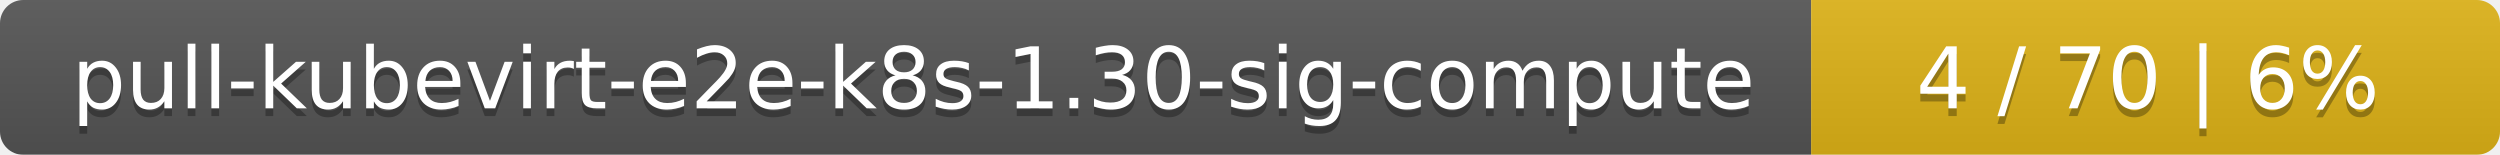
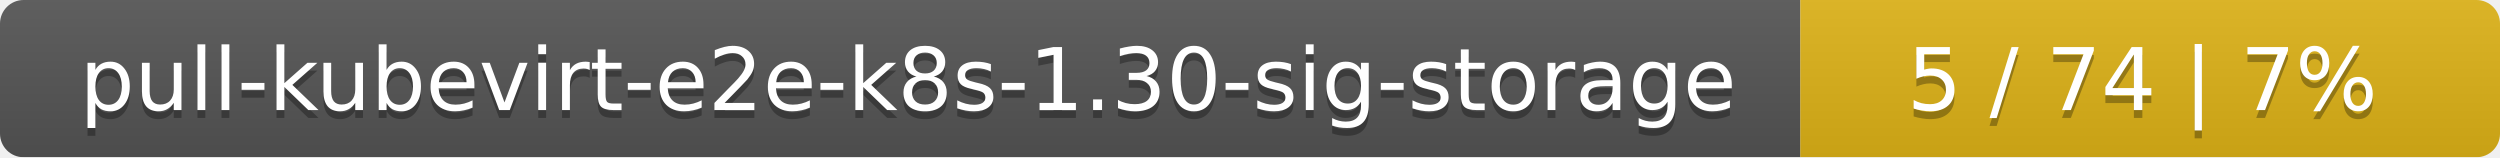
- <svg xmlns="http://www.w3.org/2000/svg" width="323" height="20">
+ <svg xmlns="http://www.w3.org/2000/svg" width="318" height="20">
  <linearGradient id="smooth" x2="0" y2="100%">
    <stop offset="0" stop-color="#bbb" stop-opacity=".1" />
    <stop offset="1" stop-opacity=".1" />
  </linearGradient>
  <mask id="round">
-     <rect width="323" height="20" rx="3" fill="#fff" />
+     <rect width="318" height="20" rx="3" fill="#fff" />
  </mask>
  <g mask="url(#round)">
-     <rect width="234" height="20" fill="#555" />
-     <rect x="234" width="89" height="20" fill="#dfb317" />
-     <rect width="323" height="20" fill="url(#smooth)" />
+     <rect width="229" height="20" fill="#555" />
+     <rect x="229" width="89" height="20" fill="#dfb317" />
+     <rect width="318" height="20" fill="url(#smooth)" />
  </g>
  <g fill="#fff" text-anchor="middle" font-family="DejaVu Sans,Verdana,Geneva,sans-serif" font-size="11">
-     <text x="118" y="15" fill="#010101" fill-opacity=".3">pull-kubevirt-e2e-k8s-1.30-sig-compute</text>
-     <text x="118" y="14">pull-kubevirt-e2e-k8s-1.30-sig-compute</text>
-     <text x="277.5" y="15" fill="#010101" fill-opacity=".3">4 / 70    |    6%</text>
-     <text x="277.5" y="14">4 / 70    |    6%</text>
+     <text x="115.5" y="15" fill="#010101" fill-opacity=".3">pull-kubevirt-e2e-k8s-1.30-sig-storage</text>
+     <text x="115.5" y="14">pull-kubevirt-e2e-k8s-1.30-sig-storage</text>
+     <text x="272.5" y="15" fill="#010101" fill-opacity=".3">5 / 74    |    7%</text>
+     <text x="272.5" y="14">5 / 74    |    7%</text>
  </g>
</svg>
